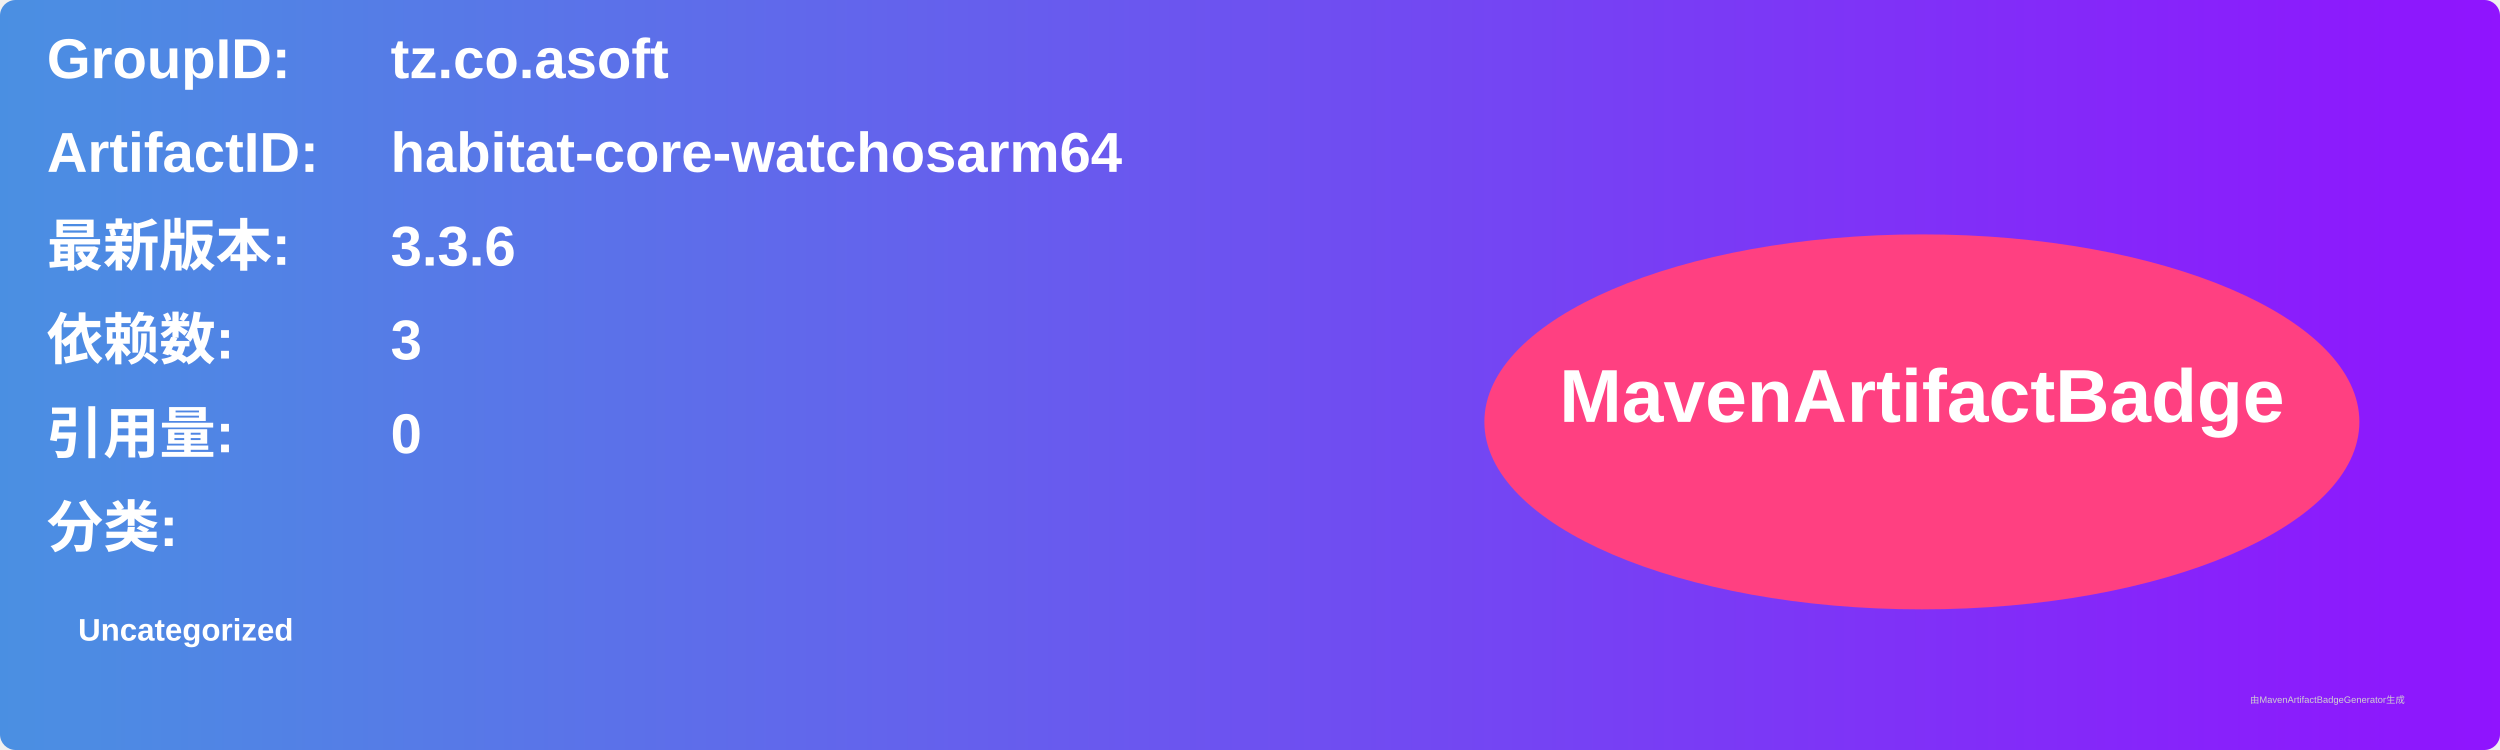
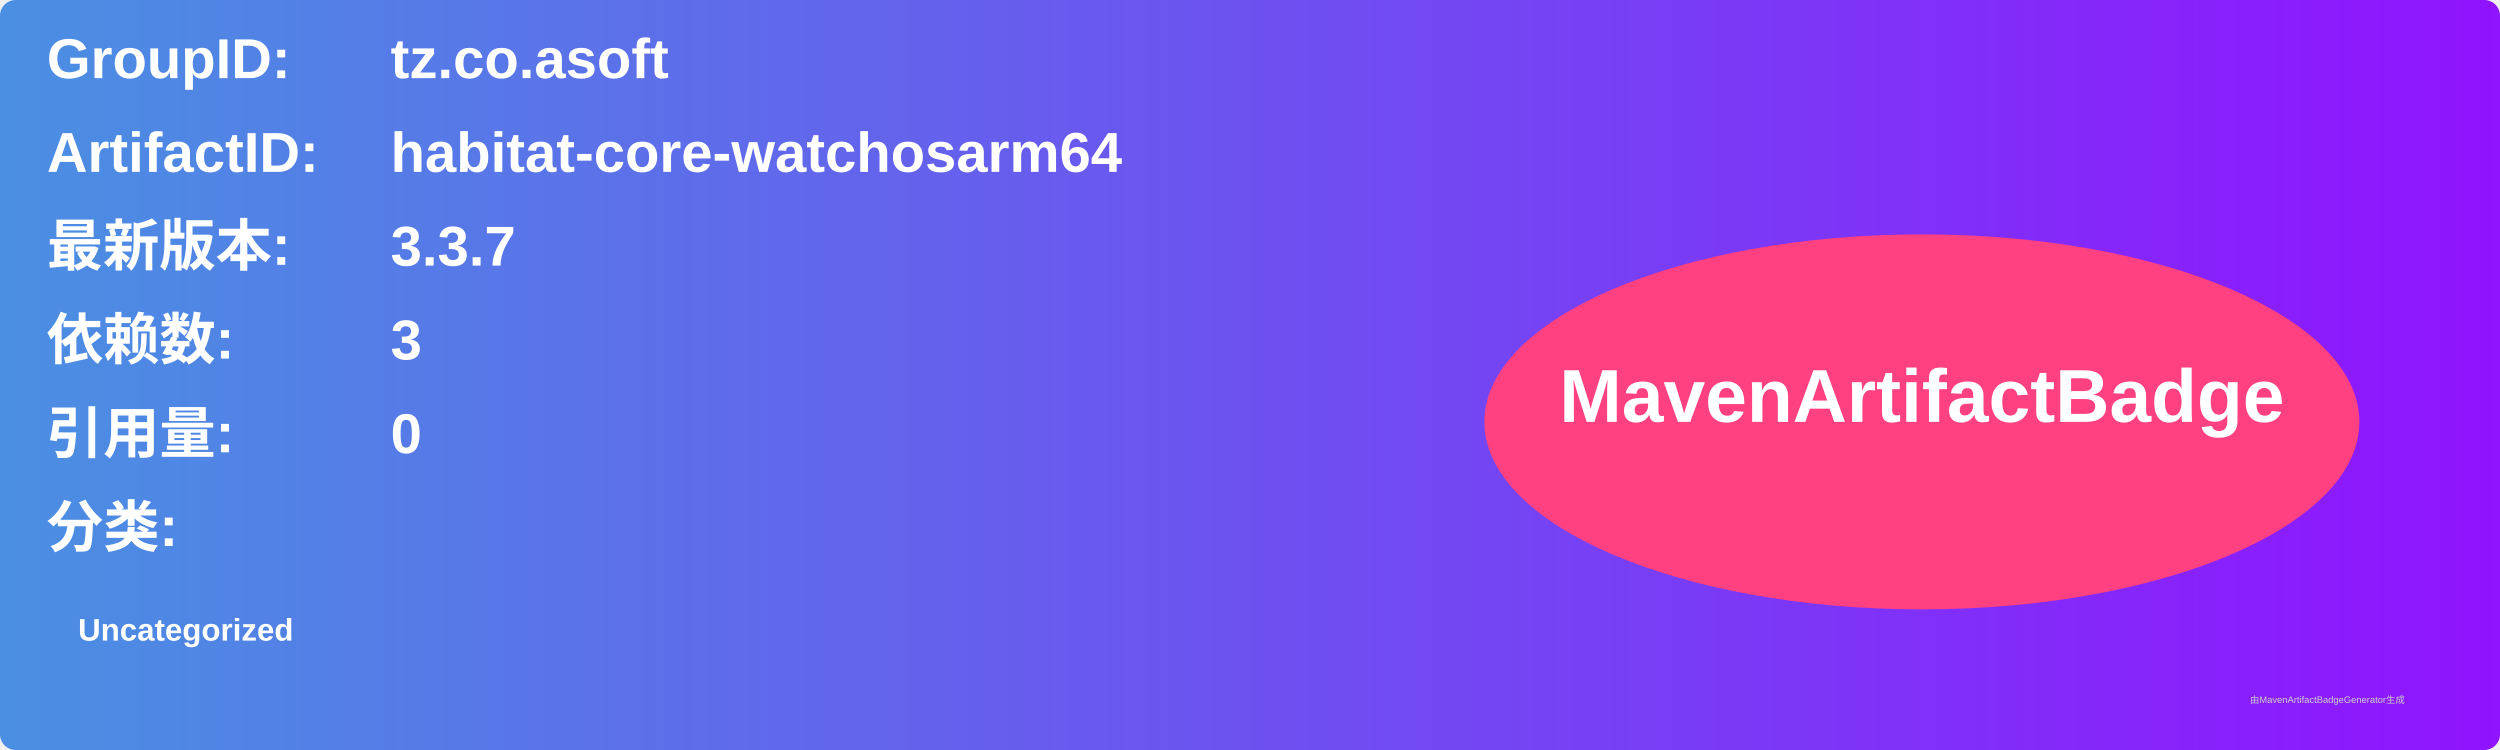
<svg xmlns="http://www.w3.org/2000/svg" width="800" height="240" viewBox="0 0 800 240">
  <linearGradient id="grad" x1="0%" y1="0%" x2="100%" y2="0%">
    <stop offset="0%" stop-color="#4a90e2" />
    <stop offset="100%" stop-color="#9013fe" />
  </linearGradient>
  <rect width="100%" height="100%" rx="5" ry="5" fill="url(#grad)" />
  <g transform="translate(15, 15)">
    <text x="0" y="10" font-family="Arial" font-size="18" fill="white" font-weight="bold" width="260">GroupID:</text>
    <text x="110" y="10" font-family="Arial" font-size="18" fill="white" font-weight="bold" width="460">tz.co.asoft</text>
    <text x="0" y="40" font-family="Arial" font-size="18" fill="white" font-weight="bold" width="260">ArtifactID:</text>
    <text x="110" y="40" font-family="Arial" font-size="18" fill="white" font-weight="bold" width="460">habitat-core-watchosarm64</text>
    <text x="0" y="70" font-family="Arial" font-size="18" fill="white" font-weight="bold">最新版本:</text>
    <text x="110" y="70" font-family="Arial" font-size="18" fill="white" font-weight="bold">
-       <tspan font-weight="bold">3.3.6</tspan>
+       <tspan font-weight="bold">3.3.7</tspan>
    </text>
    <text x="0" y="100" font-family="Arial" font-size="18" fill="white" font-weight="bold">依赖数: </text>
    <text x="110" y="100" font-family="Arial" font-size="18" fill="white">
      <tspan font-weight="bold">3</tspan>
    </text>
    <text x="0" y="130" font-family="Arial" font-size="18" fill="white" font-weight="bold">引用量: </text>
    <text x="110" y="130" font-family="Arial" font-size="18" fill="white">
      <tspan font-weight="bold">0</tspan>
    </text>
    <text x="0" y="160" font-family="Arial" font-size="18" fill="white" font-weight="bold">分类:</text>
    <text x="10" y="190" font-family="Arial" font-size="10" fill="white">
      <tspan font-weight="bold">Uncategorized</tspan>
    </text>
    <ellipse cx="600" cy="120" rx="140" ry="60" fill="#ff4081" />
    <text x="600" y="120" text-anchor="middle" font-family="Arial" font-size="24" fill="white" font-weight="bold">MavenArtifactBadge</text>
  </g>
  <text x="720" y="225" font-family="Arial" font-size="3" fill="#d0d0d0">由MavenArtifactBadgeGenerator生成</text>
</svg>
